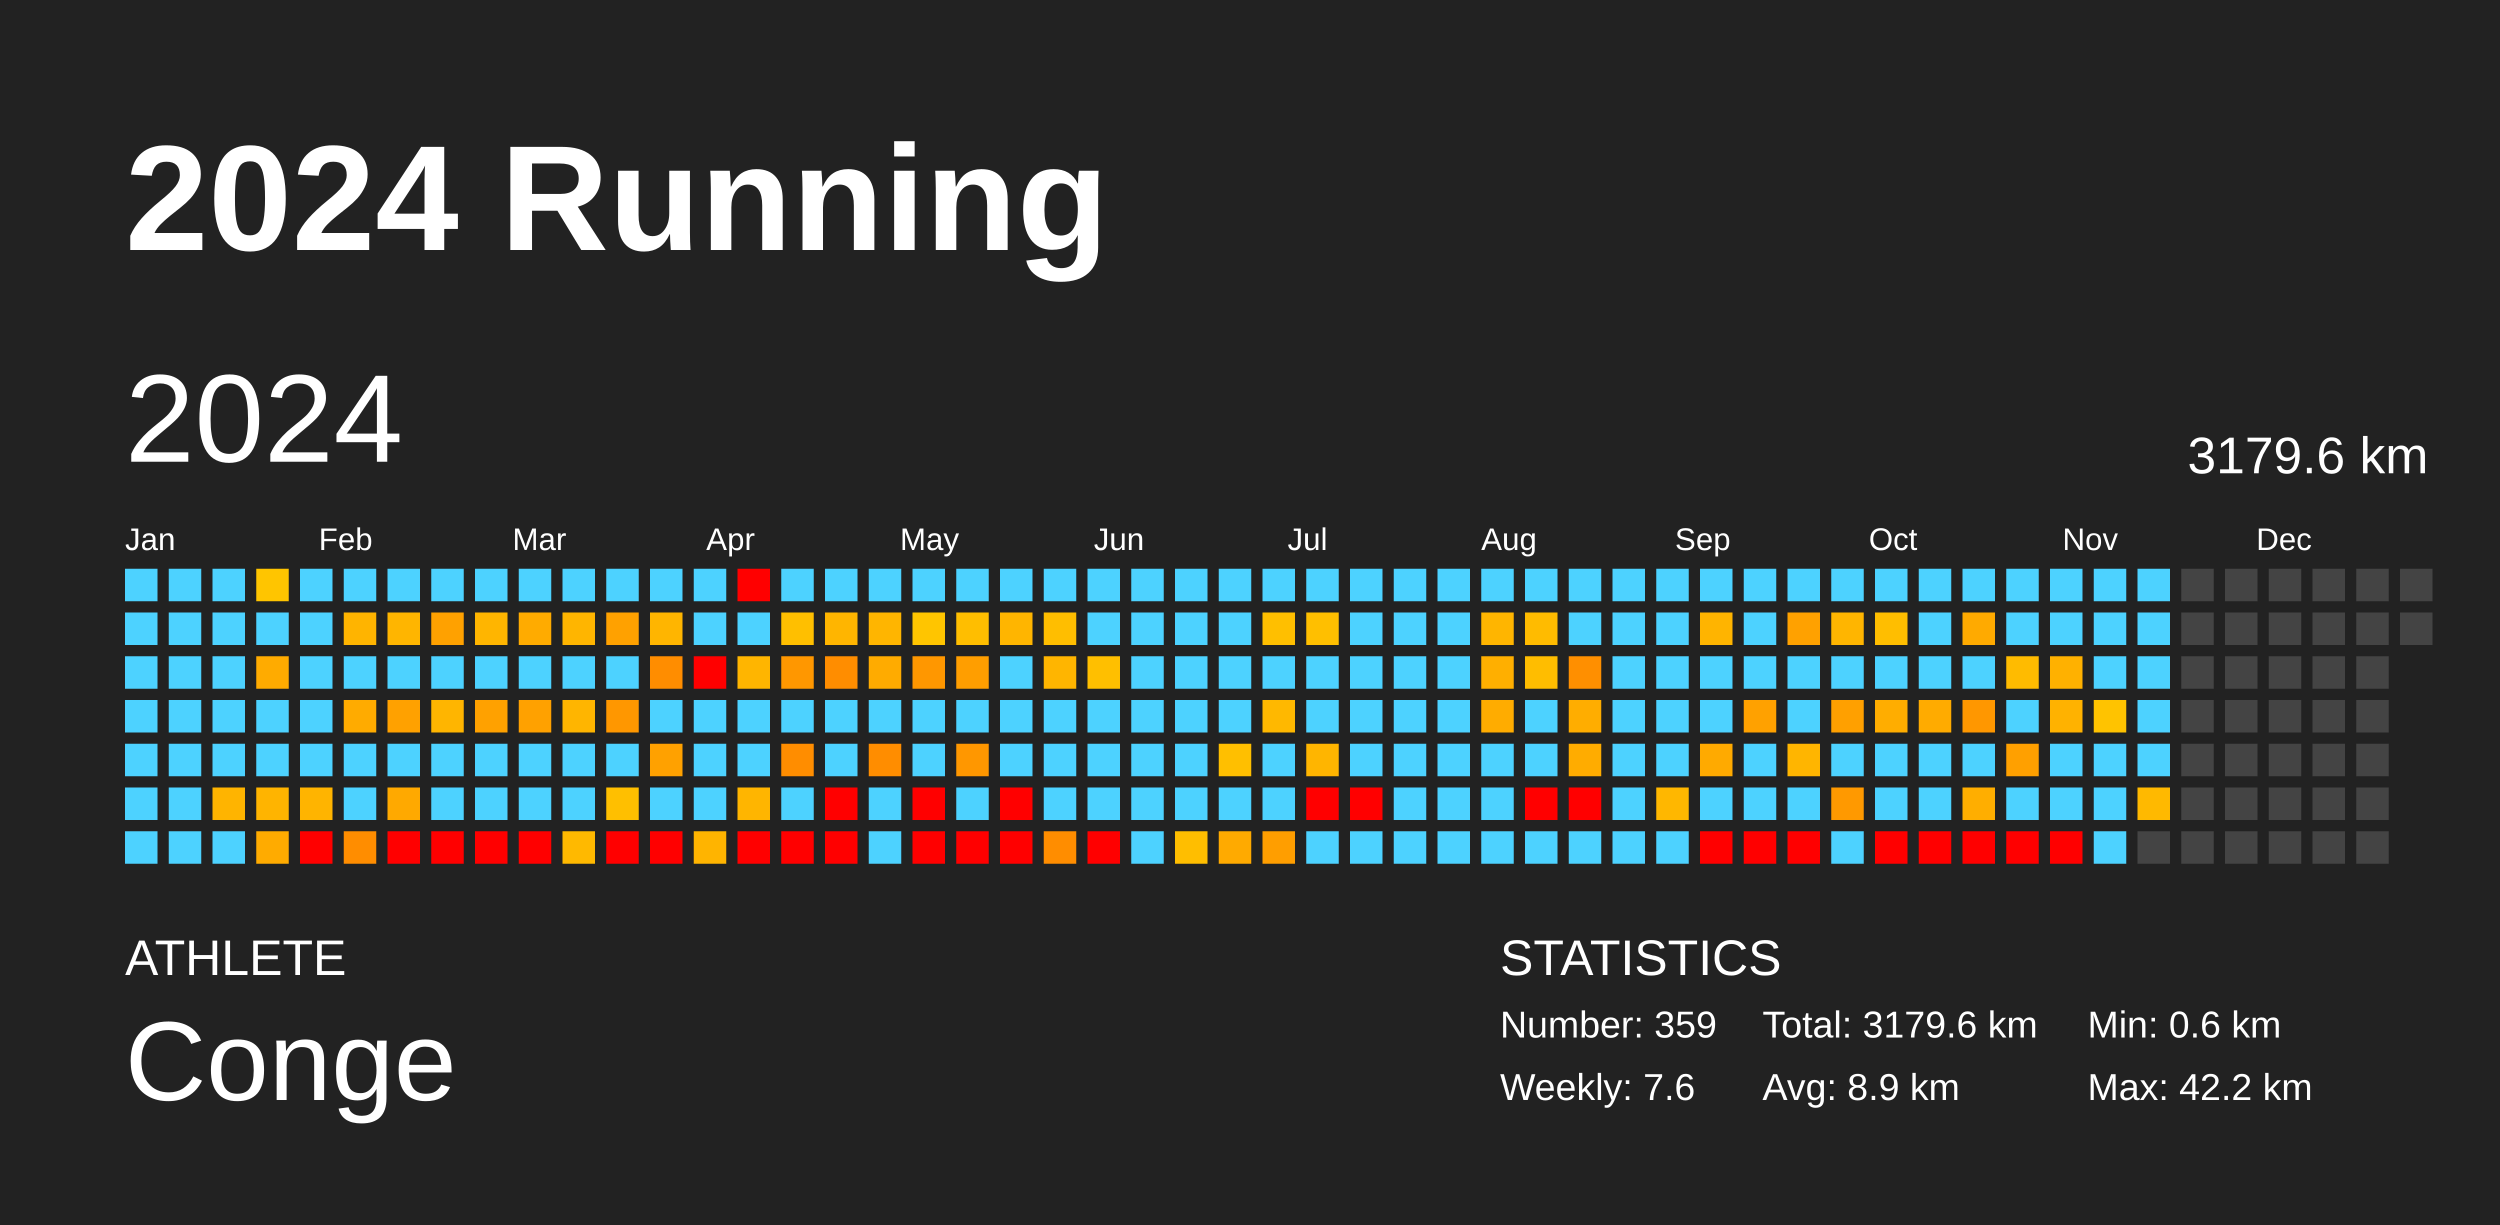
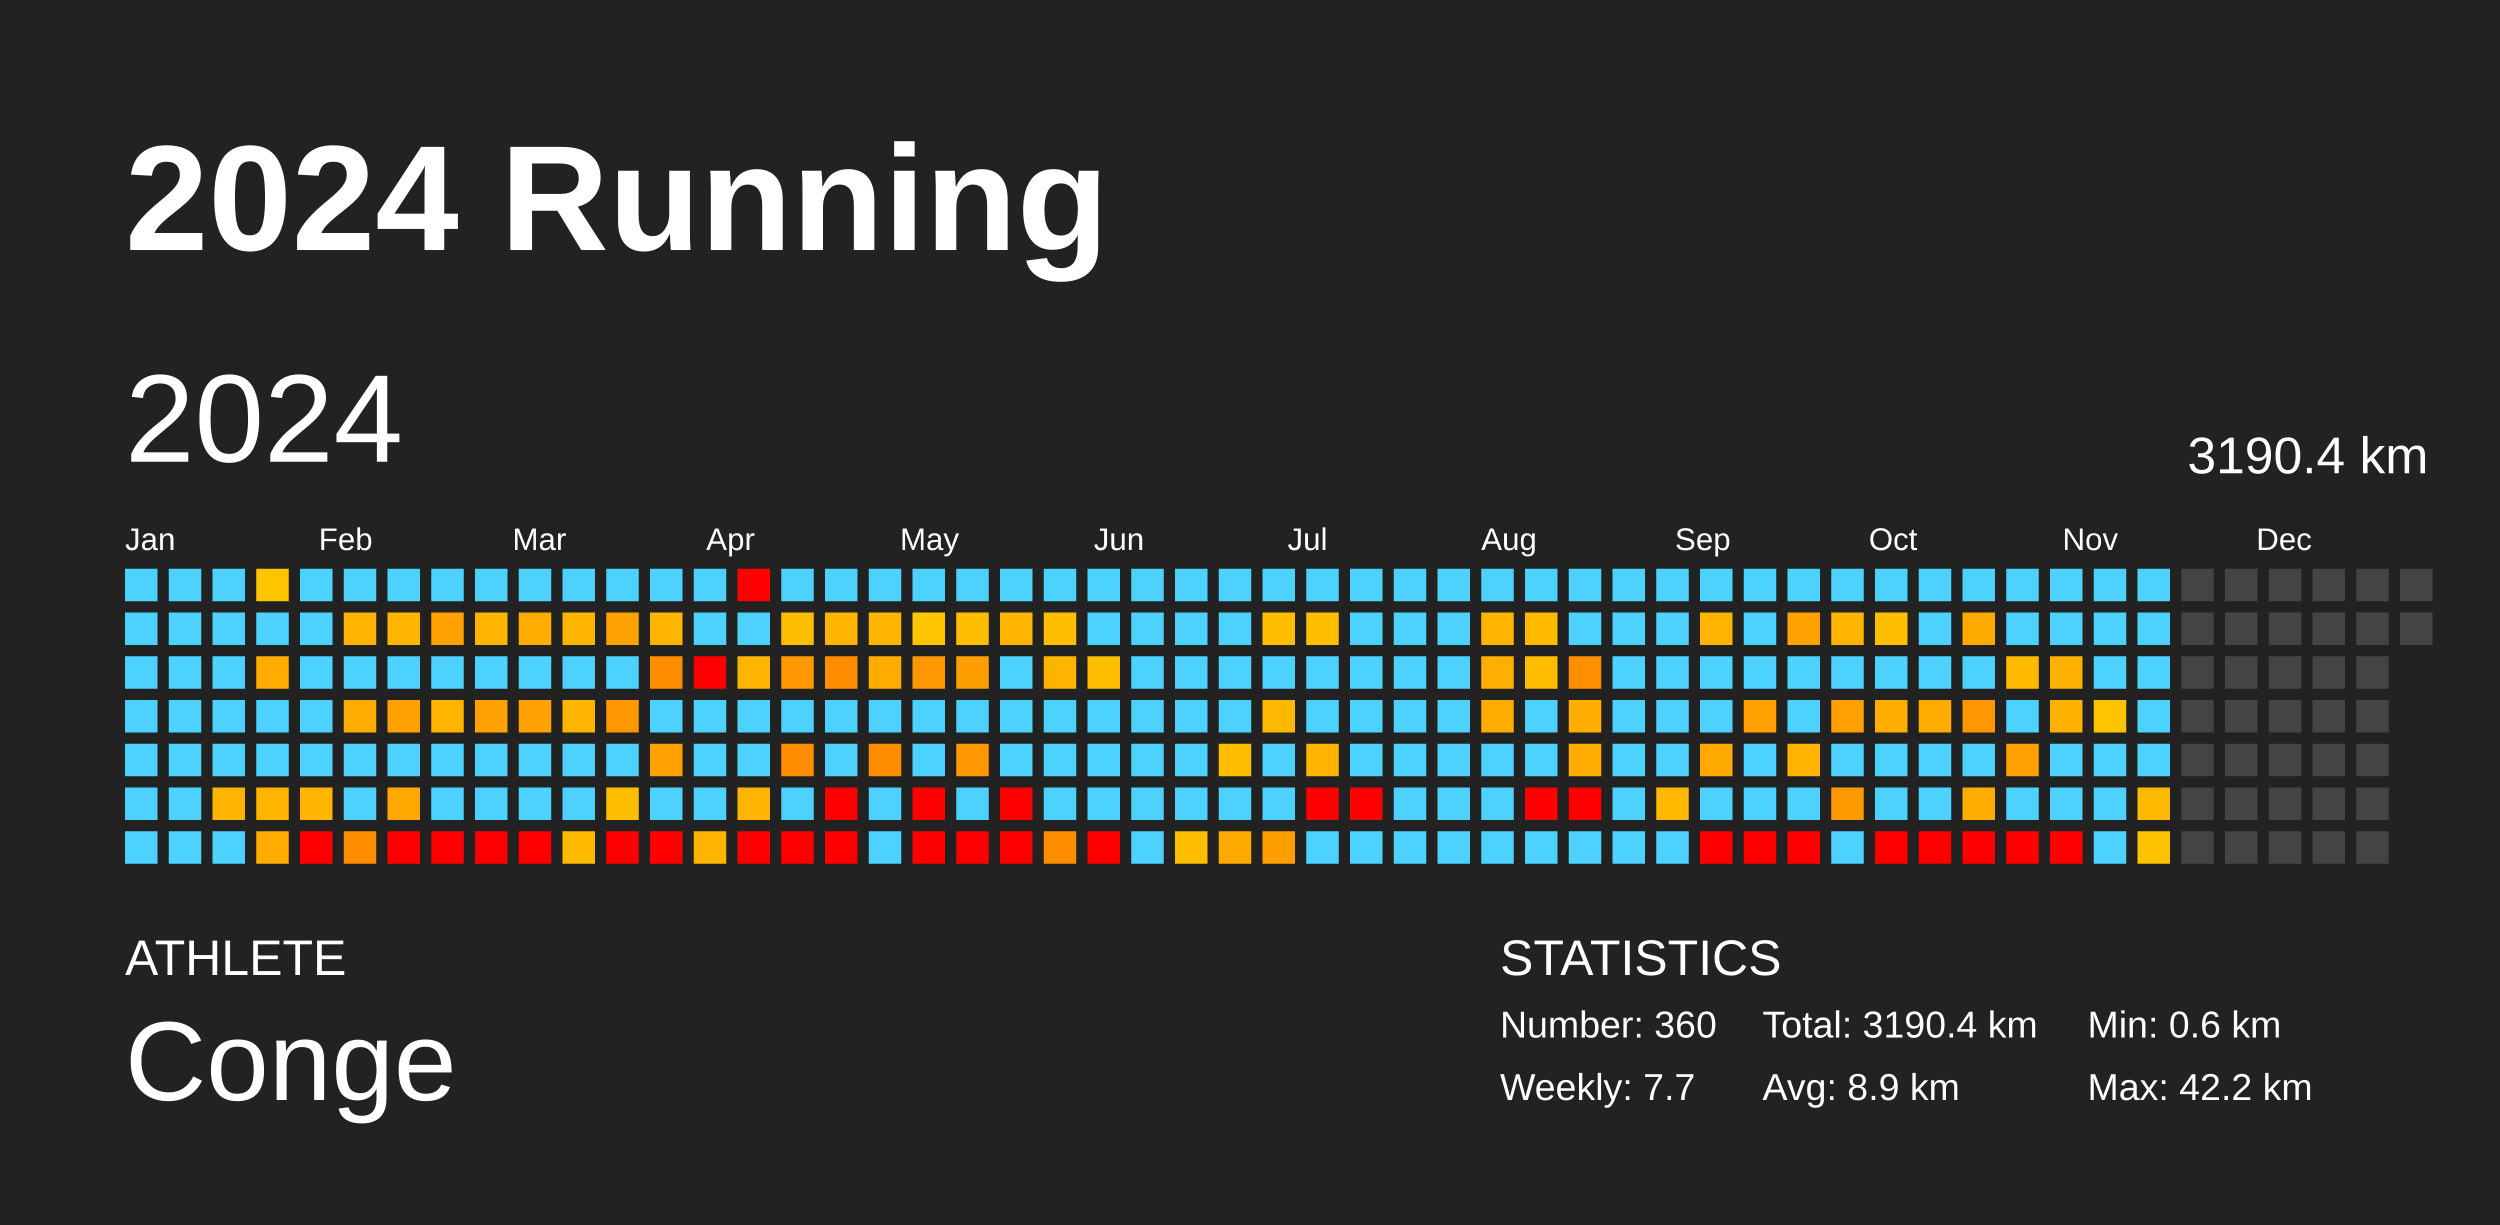
<svg xmlns="http://www.w3.org/2000/svg" baseProfile="full" height="98mm" version="1.1" viewBox="0,0,200,98" width="200mm">
  <defs />
  <rect fill="#222222" height="98" width="200" x="0" y="0" />
  <text fill="#FFFFFF" style="font-size:12px; font-family:Arial; font-weight:bold;" x="10" y="20">2024 Running</text>
  <text fill="#FFFFFF" style="font-size:4px; font-family:Arial" x="10" y="78">ATHLETE</text>
  <text fill="#FFFFFF" style="font-size:9px; font-family:Arial" x="10" y="88">Conge</text>
  <text fill="#FFFFFF" style="font-size:4px; font-family:Arial" x="120" y="78">STATISTICS</text>
-   <text fill="#FFFFFF" style="font-size:3px; font-family:Arial" x="120" y="83">Number: 359</text>
-   <text fill="#FFFFFF" style="font-size:3px; font-family:Arial" x="120" y="88">Weekly: 7.6</text>
-   <text fill="#FFFFFF" style="font-size:3px; font-family:Arial" x="141" y="83">Total: 3179.6 km</text>
+   <text fill="#FFFFFF" style="font-size:3px; font-family:Arial" x="120" y="83">Number: 360</text>
+   <text fill="#FFFFFF" style="font-size:3px; font-family:Arial" x="120" y="88">Weekly: 7.7</text>
+   <text fill="#FFFFFF" style="font-size:3px; font-family:Arial" x="141" y="83">Total: 3190.4 km</text>
  <text fill="#FFFFFF" style="font-size:3px; font-family:Arial" x="141" y="88">Avg: 8.9 km</text>
  <text fill="#FFFFFF" style="font-size:3px; font-family:Arial" x="167" y="83">Min: 0.6 km</text>
  <text fill="#FFFFFF" style="font-size:3px; font-family:Arial" x="167" y="88">Max: 42.2 km</text>
  <text dominant-baseline="hanging" fill="#FFFFFF" style="font-size:10.0px; font-family:Arial;" x="10" y="30">2024</text>
-   <text dominant-baseline="hanging" fill="#FFFFFF" style="font-size:4.125px; font-family:Arial;" x="175" y="35">3179.6 km</text>
+   <text dominant-baseline="hanging" fill="#FFFFFF" style="font-size:4.125px; font-family:Arial;" x="175" y="35">3190.4 km</text>
  <text fill="#FFFFFF" style="font-size:2.5px; font-family:Arial" x="10.0" y="44">Jan</text>
  <text fill="#FFFFFF" style="font-size:2.5px; font-family:Arial" x="25.5" y="44">Feb</text>
  <text fill="#FFFFFF" style="font-size:2.5px; font-family:Arial" x="41.0" y="44">Mar</text>
  <text fill="#FFFFFF" style="font-size:2.5px; font-family:Arial" x="56.5" y="44">Apr</text>
  <text fill="#FFFFFF" style="font-size:2.5px; font-family:Arial" x="72.0" y="44">May</text>
  <text fill="#FFFFFF" style="font-size:2.5px; font-family:Arial" x="87.5" y="44">Jun</text>
  <text fill="#FFFFFF" style="font-size:2.5px; font-family:Arial" x="103.0" y="44">Jul</text>
  <text fill="#FFFFFF" style="font-size:2.5px; font-family:Arial" x="118.5" y="44">Aug</text>
  <text fill="#FFFFFF" style="font-size:2.5px; font-family:Arial" x="134.0" y="44">Sep</text>
  <text fill="#FFFFFF" style="font-size:2.5px; font-family:Arial" x="149.5" y="44">Oct</text>
  <text fill="#FFFFFF" style="font-size:2.5px; font-family:Arial" x="165.0" y="44">Nov</text>
  <text fill="#FFFFFF" style="font-size:2.5px; font-family:Arial" x="180.5" y="44">Dec</text>
  <rect fill="#4dd2ff" height="2.6" width="2.6" x="10.0" y="45.5" />
  <rect fill="#4dd2ff" height="2.6" width="2.6" x="10.0" y="49.0" />
  <rect fill="#4dd2ff" height="2.6" width="2.6" x="10.0" y="52.5" />
  <rect fill="#4dd2ff" height="2.6" width="2.6" x="10.0" y="56.0" />
  <rect fill="#4dd2ff" height="2.6" width="2.6" x="10.0" y="59.5" />
  <rect fill="#4dd2ff" height="2.6" width="2.6" x="10.0" y="63.0" />
  <rect fill="#4dd2ff" height="2.6" width="2.6" x="10.0" y="66.5" />
  <rect fill="#4dd2ff" height="2.6" width="2.6" x="13.5" y="45.5" />
  <rect fill="#4dd2ff" height="2.6" width="2.6" x="13.5" y="49.0" />
  <rect fill="#4dd2ff" height="2.6" width="2.6" x="13.5" y="52.5" />
  <rect fill="#4dd2ff" height="2.6" width="2.6" x="13.5" y="56.0" />
  <rect fill="#4dd2ff" height="2.6" width="2.6" x="13.5" y="59.5" />
  <rect fill="#4dd2ff" height="2.6" width="2.6" x="13.5" y="63.0" />
  <rect fill="#4dd2ff" height="2.6" width="2.6" x="13.5" y="66.5" />
  <rect fill="#4dd2ff" height="2.6" width="2.6" x="17.0" y="45.5" />
  <rect fill="#4dd2ff" height="2.6" width="2.6" x="17.0" y="49.0" />
  <rect fill="#4dd2ff" height="2.6" width="2.6" x="17.0" y="52.5" />
  <rect fill="#4dd2ff" height="2.6" width="2.6" x="17.0" y="56.0" />
  <rect fill="#4dd2ff" height="2.6" width="2.6" x="17.0" y="59.5" />
  <rect fill="#ffb400" height="2.6" width="2.6" x="17.0" y="63.0" />
  <rect fill="#4dd2ff" height="2.6" width="2.6" x="17.0" y="66.5" />
  <rect fill="#ffc500" height="2.6" width="2.6" x="20.5" y="45.5" />
  <rect fill="#4dd2ff" height="2.6" width="2.6" x="20.5" y="49.0" />
  <rect fill="#ffab00" height="2.6" width="2.6" x="20.5" y="52.5" />
  <rect fill="#4dd2ff" height="2.6" width="2.6" x="20.5" y="56.0" />
  <rect fill="#4dd2ff" height="2.6" width="2.6" x="20.5" y="59.5" />
  <rect fill="#ffb400" height="2.6" width="2.6" x="20.5" y="63.0" />
  <rect fill="#ffab00" height="2.6" width="2.6" x="20.5" y="66.5" />
  <rect fill="#4dd2ff" height="2.6" width="2.6" x="24.0" y="45.5" />
  <rect fill="#4dd2ff" height="2.6" width="2.6" x="24.0" y="49.0" />
  <rect fill="#4dd2ff" height="2.6" width="2.6" x="24.0" y="52.5" />
  <rect fill="#4dd2ff" height="2.6" width="2.6" x="24.0" y="56.0" />
  <rect fill="#4dd2ff" height="2.6" width="2.6" x="24.0" y="59.5" />
  <rect fill="#ffb400" height="2.6" width="2.6" x="24.0" y="63.0" />
  <rect fill="red" height="2.6" width="2.6" x="24.0" y="66.5" />
  <rect fill="#4dd2ff" height="2.6" width="2.6" x="27.5" y="45.5" />
  <rect fill="#ffb400" height="2.6" width="2.6" x="27.5" y="49.0" />
  <rect fill="#4dd2ff" height="2.6" width="2.6" x="27.5" y="52.5" />
  <rect fill="#ffab00" height="2.6" width="2.6" x="27.5" y="56.0" />
  <rect fill="#4dd2ff" height="2.6" width="2.6" x="27.5" y="59.5" />
  <rect fill="#4dd2ff" height="2.6" width="2.6" x="27.5" y="63.0" />
  <rect fill="#ff8d00" height="2.6" width="2.6" x="27.5" y="66.5" />
  <rect fill="#4dd2ff" height="2.6" width="2.6" x="31.0" y="45.5" />
  <rect fill="#ffb500" height="2.6" width="2.6" x="31.0" y="49.0" />
  <rect fill="#4dd2ff" height="2.6" width="2.6" x="31.0" y="52.5" />
  <rect fill="#ffa100" height="2.6" width="2.6" x="31.0" y="56.0" />
  <rect fill="#4dd2ff" height="2.6" width="2.6" x="31.0" y="59.5" />
  <rect fill="#ffa900" height="2.6" width="2.6" x="31.0" y="63.0" />
  <rect fill="red" height="2.6" width="2.6" x="31.0" y="66.5" />
  <rect fill="#4dd2ff" height="2.6" width="2.6" x="34.5" y="45.5" />
  <rect fill="#ffa100" height="2.6" width="2.6" x="34.5" y="49.0" />
  <rect fill="#4dd2ff" height="2.6" width="2.6" x="34.5" y="52.5" />
  <rect fill="#ffb500" height="2.6" width="2.6" x="34.5" y="56.0" />
  <rect fill="#4dd2ff" height="2.6" width="2.6" x="34.5" y="59.5" />
  <rect fill="#4dd2ff" height="2.6" width="2.6" x="34.5" y="63.0" />
  <rect fill="red" height="2.6" width="2.6" x="34.5" y="66.5" />
  <rect fill="#4dd2ff" height="2.6" width="2.6" x="38.0" y="45.5" />
  <rect fill="#ffb500" height="2.6" width="2.6" x="38.0" y="49.0" />
  <rect fill="#4dd2ff" height="2.6" width="2.6" x="38.0" y="52.5" />
  <rect fill="#ffa100" height="2.6" width="2.6" x="38.0" y="56.0" />
  <rect fill="#4dd2ff" height="2.6" width="2.6" x="38.0" y="59.5" />
  <rect fill="#4dd2ff" height="2.6" width="2.6" x="38.0" y="63.0" />
  <rect fill="red" height="2.6" width="2.6" x="38.0" y="66.5" />
  <rect fill="#4dd2ff" height="2.6" width="2.6" x="41.5" y="45.5" />
  <rect fill="#ffab00" height="2.6" width="2.6" x="41.5" y="49.0" />
  <rect fill="#4dd2ff" height="2.6" width="2.6" x="41.5" y="52.5" />
  <rect fill="#ffa100" height="2.6" width="2.6" x="41.5" y="56.0" />
  <rect fill="#4dd2ff" height="2.6" width="2.6" x="41.5" y="59.5" />
  <rect fill="#4dd2ff" height="2.6" width="2.6" x="41.5" y="63.0" />
  <rect fill="red" height="2.6" width="2.6" x="41.5" y="66.5" />
  <rect fill="#4dd2ff" height="2.6" width="2.6" x="45.0" y="45.5" />
  <rect fill="#ffb500" height="2.6" width="2.6" x="45.0" y="49.0" />
  <rect fill="#4dd2ff" height="2.6" width="2.6" x="45.0" y="52.5" />
  <rect fill="#ffb500" height="2.6" width="2.6" x="45.0" y="56.0" />
  <rect fill="#4dd2ff" height="2.6" width="2.6" x="45.0" y="59.5" />
  <rect fill="#4dd2ff" height="2.6" width="2.6" x="45.0" y="63.0" />
  <rect fill="#ffb900" height="2.6" width="2.6" x="45.0" y="66.5" />
  <rect fill="#4dd2ff" height="2.6" width="2.6" x="48.5" y="45.5" />
  <rect fill="#ffa100" height="2.6" width="2.6" x="48.5" y="49.0" />
  <rect fill="#4dd2ff" height="2.6" width="2.6" x="48.5" y="52.5" />
  <rect fill="#ff9700" height="2.6" width="2.6" x="48.5" y="56.0" />
  <rect fill="#4dd2ff" height="2.6" width="2.6" x="48.5" y="59.5" />
  <rect fill="#ffbf00" height="2.6" width="2.6" x="48.5" y="63.0" />
  <rect fill="red" height="2.6" width="2.6" x="48.5" y="66.5" />
  <rect fill="#4dd2ff" height="2.6" width="2.6" x="52.0" y="45.5" />
  <rect fill="#ffb500" height="2.6" width="2.6" x="52.0" y="49.0" />
  <rect fill="#ff8d00" height="2.6" width="2.6" x="52.0" y="52.5" />
  <rect fill="#4dd2ff" height="2.6" width="2.6" x="52.0" y="56.0" />
  <rect fill="#ffa100" height="2.6" width="2.6" x="52.0" y="59.5" />
  <rect fill="#4dd2ff" height="2.6" width="2.6" x="52.0" y="63.0" />
  <rect fill="red" height="2.6" width="2.6" x="52.0" y="66.5" />
  <rect fill="#4dd2ff" height="2.6" width="2.6" x="55.5" y="45.5" />
  <rect fill="#4dd2ff" height="2.6" width="2.6" x="55.5" y="49.0" />
  <rect fill="red" height="2.6" width="2.6" x="55.5" y="52.5" />
  <rect fill="#4dd2ff" height="2.6" width="2.6" x="55.5" y="56.0" />
  <rect fill="#4dd2ff" height="2.6" width="2.6" x="55.5" y="59.5" />
  <rect fill="#4dd2ff" height="2.6" width="2.6" x="55.5" y="63.0" />
  <rect fill="#ffb400" height="2.6" width="2.6" x="55.5" y="66.5" />
  <rect fill="red" height="2.6" width="2.6" x="59.0" y="45.5" />
  <rect fill="#4dd2ff" height="2.6" width="2.6" x="59.0" y="49.0" />
  <rect fill="#ffb500" height="2.6" width="2.6" x="59.0" y="52.5" />
  <rect fill="#4dd2ff" height="2.6" width="2.6" x="59.0" y="56.0" />
  <rect fill="#4dd2ff" height="2.6" width="2.6" x="59.0" y="59.5" />
  <rect fill="#ffb500" height="2.6" width="2.6" x="59.0" y="63.0" />
  <rect fill="red" height="2.6" width="2.6" x="59.0" y="66.5" />
  <rect fill="#4dd2ff" height="2.6" width="2.6" x="62.5" y="45.5" />
  <rect fill="#ffbf00" height="2.6" width="2.6" x="62.5" y="49.0" />
  <rect fill="#ff9700" height="2.6" width="2.6" x="62.5" y="52.5" />
  <rect fill="#4dd2ff" height="2.6" width="2.6" x="62.5" y="56.0" />
  <rect fill="#ff8d00" height="2.6" width="2.6" x="62.5" y="59.5" />
  <rect fill="#4dd2ff" height="2.6" width="2.6" x="62.5" y="63.0" />
  <rect fill="red" height="2.6" width="2.6" x="62.5" y="66.5" />
  <rect fill="#4dd2ff" height="2.6" width="2.6" x="66.0" y="45.5" />
  <rect fill="#ffb500" height="2.6" width="2.6" x="66.0" y="49.0" />
  <rect fill="#ff8d00" height="2.6" width="2.6" x="66.0" y="52.5" />
  <rect fill="#4dd2ff" height="2.6" width="2.6" x="66.0" y="56.0" />
  <rect fill="#4dd2ff" height="2.6" width="2.6" x="66.0" y="59.5" />
  <rect fill="red" height="2.6" width="2.6" x="66.0" y="63.0" />
  <rect fill="red" height="2.6" width="2.6" x="66.0" y="66.5" />
  <rect fill="#4dd2ff" height="2.6" width="2.6" x="69.5" y="45.5" />
  <rect fill="#ffb500" height="2.6" width="2.6" x="69.5" y="49.0" />
  <rect fill="#ffab00" height="2.6" width="2.6" x="69.5" y="52.5" />
  <rect fill="#4dd2ff" height="2.6" width="2.6" x="69.5" y="56.0" />
  <rect fill="#ff8d00" height="2.6" width="2.6" x="69.5" y="59.5" />
  <rect fill="#4dd2ff" height="2.6" width="2.6" x="69.5" y="63.0" />
  <rect fill="#4dd2ff" height="2.6" width="2.6" x="69.5" y="66.5" />
  <rect fill="#4dd2ff" height="2.6" width="2.6" x="73.0" y="45.5" />
  <rect fill="#ffc500" height="2.6" width="2.6" x="73.0" y="49.0" />
  <rect fill="#ff9700" height="2.6" width="2.6" x="73.0" y="52.5" />
  <rect fill="#4dd2ff" height="2.6" width="2.6" x="73.0" y="56.0" />
  <rect fill="#4dd2ff" height="2.6" width="2.6" x="73.0" y="59.5" />
  <rect fill="red" height="2.6" width="2.6" x="73.0" y="63.0" />
  <rect fill="red" height="2.6" width="2.6" x="73.0" y="66.5" />
  <rect fill="#4dd2ff" height="2.6" width="2.6" x="76.5" y="45.5" />
  <rect fill="#ffbe00" height="2.6" width="2.6" x="76.5" y="49.0" />
  <rect fill="#ff9e00" height="2.6" width="2.6" x="76.5" y="52.5" />
  <rect fill="#4dd2ff" height="2.6" width="2.6" x="76.5" y="56.0" />
  <rect fill="#ff9700" height="2.6" width="2.6" x="76.5" y="59.5" />
  <rect fill="#4dd2ff" height="2.6" width="2.6" x="76.5" y="63.0" />
  <rect fill="red" height="2.6" width="2.6" x="76.5" y="66.5" />
  <rect fill="#4dd2ff" height="2.6" width="2.6" x="80.0" y="45.5" />
  <rect fill="#ffb500" height="2.6" width="2.6" x="80.0" y="49.0" />
  <rect fill="#4dd2ff" height="2.6" width="2.6" x="80.0" y="52.5" />
  <rect fill="#4dd2ff" height="2.6" width="2.6" x="80.0" y="56.0" />
  <rect fill="#4dd2ff" height="2.6" width="2.6" x="80.0" y="59.5" />
  <rect fill="red" height="2.6" width="2.6" x="80.0" y="63.0" />
  <rect fill="red" height="2.6" width="2.6" x="80.0" y="66.5" />
  <rect fill="#4dd2ff" height="2.6" width="2.6" x="83.5" y="45.5" />
  <rect fill="#ffbe00" height="2.6" width="2.6" x="83.5" y="49.0" />
  <rect fill="#ffb500" height="2.6" width="2.6" x="83.5" y="52.5" />
  <rect fill="#4dd2ff" height="2.6" width="2.6" x="83.5" y="56.0" />
  <rect fill="#4dd2ff" height="2.6" width="2.6" x="83.5" y="59.5" />
  <rect fill="#4dd2ff" height="2.6" width="2.6" x="83.5" y="63.0" />
  <rect fill="#ff8d00" height="2.6" width="2.6" x="83.5" y="66.5" />
  <rect fill="#4dd2ff" height="2.6" width="2.6" x="87.0" y="45.5" />
  <rect fill="#4dd2ff" height="2.6" width="2.6" x="87.0" y="49.0" />
  <rect fill="#ffbf00" height="2.6" width="2.6" x="87.0" y="52.5" />
  <rect fill="#4dd2ff" height="2.6" width="2.6" x="87.0" y="56.0" />
  <rect fill="#4dd2ff" height="2.6" width="2.6" x="87.0" y="59.5" />
  <rect fill="#4dd2ff" height="2.6" width="2.6" x="87.0" y="63.0" />
  <rect fill="red" height="2.6" width="2.6" x="87.0" y="66.5" />
  <rect fill="#4dd2ff" height="2.6" width="2.6" x="90.5" y="45.5" />
  <rect fill="#4dd2ff" height="2.6" width="2.6" x="90.5" y="49.0" />
  <rect fill="#4dd2ff" height="2.6" width="2.6" x="90.5" y="52.5" />
  <rect fill="#4dd2ff" height="2.6" width="2.6" x="90.5" y="56.0" />
  <rect fill="#4dd2ff" height="2.6" width="2.6" x="90.5" y="59.5" />
  <rect fill="#4dd2ff" height="2.6" width="2.6" x="90.5" y="63.0" />
  <rect fill="#4dd2ff" height="2.6" width="2.6" x="90.5" y="66.5" />
  <rect fill="#4dd2ff" height="2.6" width="2.6" x="94.0" y="45.5" />
  <rect fill="#4dd2ff" height="2.6" width="2.6" x="94.0" y="49.0" />
  <rect fill="#4dd2ff" height="2.6" width="2.6" x="94.0" y="52.5" />
  <rect fill="#4dd2ff" height="2.6" width="2.6" x="94.0" y="56.0" />
  <rect fill="#4dd2ff" height="2.6" width="2.6" x="94.0" y="59.5" />
  <rect fill="#4dd2ff" height="2.6" width="2.6" x="94.0" y="63.0" />
  <rect fill="#ffbe00" height="2.6" width="2.6" x="94.0" y="66.5" />
  <rect fill="#4dd2ff" height="2.6" width="2.6" x="97.5" y="45.5" />
  <rect fill="#4dd2ff" height="2.6" width="2.6" x="97.5" y="49.0" />
  <rect fill="#4dd2ff" height="2.6" width="2.6" x="97.5" y="52.5" />
  <rect fill="#4dd2ff" height="2.6" width="2.6" x="97.5" y="56.0" />
  <rect fill="#ffbf00" height="2.6" width="2.6" x="97.5" y="59.5" />
  <rect fill="#4dd2ff" height="2.6" width="2.6" x="97.5" y="63.0" />
  <rect fill="#ffaa00" height="2.6" width="2.6" x="97.5" y="66.5" />
  <rect fill="#4dd2ff" height="2.6" width="2.6" x="101.0" y="45.5" />
  <rect fill="#ffbf00" height="2.6" width="2.6" x="101.0" y="49.0" />
  <rect fill="#4dd2ff" height="2.6" width="2.6" x="101.0" y="52.5" />
  <rect fill="#ffb800" height="2.6" width="2.6" x="101.0" y="56.0" />
  <rect fill="#4dd2ff" height="2.6" width="2.6" x="101.0" y="59.5" />
  <rect fill="#4dd2ff" height="2.6" width="2.6" x="101.0" y="63.0" />
  <rect fill="#ff9e00" height="2.6" width="2.6" x="101.0" y="66.5" />
  <rect fill="#4dd2ff" height="2.6" width="2.6" x="104.5" y="45.5" />
  <rect fill="#ffbf00" height="2.6" width="2.6" x="104.5" y="49.0" />
  <rect fill="#4dd2ff" height="2.6" width="2.6" x="104.5" y="52.5" />
  <rect fill="#4dd2ff" height="2.6" width="2.6" x="104.5" y="56.0" />
  <rect fill="#ffb500" height="2.6" width="2.6" x="104.5" y="59.5" />
  <rect fill="red" height="2.6" width="2.6" x="104.5" y="63.0" />
  <rect fill="#4dd2ff" height="2.6" width="2.6" x="104.5" y="66.5" />
  <rect fill="#4dd2ff" height="2.6" width="2.6" x="108.0" y="45.5" />
  <rect fill="#4dd2ff" height="2.6" width="2.6" x="108.0" y="49.0" />
  <rect fill="#4dd2ff" height="2.6" width="2.6" x="108.0" y="52.5" />
  <rect fill="#4dd2ff" height="2.6" width="2.6" x="108.0" y="56.0" />
  <rect fill="#4dd2ff" height="2.6" width="2.6" x="108.0" y="59.5" />
  <rect fill="red" height="2.6" width="2.6" x="108.0" y="63.0" />
  <rect fill="#4dd2ff" height="2.6" width="2.6" x="108.0" y="66.5" />
  <rect fill="#4dd2ff" height="2.6" width="2.6" x="111.5" y="45.5" />
  <rect fill="#4dd2ff" height="2.6" width="2.6" x="111.5" y="49.0" />
  <rect fill="#4dd2ff" height="2.6" width="2.6" x="111.5" y="52.5" />
  <rect fill="#4dd2ff" height="2.6" width="2.6" x="111.5" y="56.0" />
  <rect fill="#4dd2ff" height="2.6" width="2.6" x="111.5" y="59.5" />
  <rect fill="#4dd2ff" height="2.6" width="2.6" x="111.5" y="63.0" />
  <rect fill="#4dd2ff" height="2.6" width="2.6" x="111.5" y="66.5" />
  <rect fill="#4dd2ff" height="2.6" width="2.6" x="115.0" y="45.5" />
  <rect fill="#4dd2ff" height="2.6" width="2.6" x="115.0" y="49.0" />
  <rect fill="#4dd2ff" height="2.6" width="2.6" x="115.0" y="52.5" />
  <rect fill="#4dd2ff" height="2.6" width="2.6" x="115.0" y="56.0" />
  <rect fill="#4dd2ff" height="2.6" width="2.6" x="115.0" y="59.5" />
  <rect fill="#4dd2ff" height="2.6" width="2.6" x="115.0" y="63.0" />
  <rect fill="#4dd2ff" height="2.6" width="2.6" x="115.0" y="66.5" />
  <rect fill="#4dd2ff" height="2.6" width="2.6" x="118.5" y="45.5" />
  <rect fill="#ffb500" height="2.6" width="2.6" x="118.5" y="49.0" />
  <rect fill="#ffaf00" height="2.6" width="2.6" x="118.5" y="52.5" />
  <rect fill="#ffac00" height="2.6" width="2.6" x="118.5" y="56.0" />
  <rect fill="#4dd2ff" height="2.6" width="2.6" x="118.5" y="59.5" />
  <rect fill="#4dd2ff" height="2.6" width="2.6" x="118.5" y="63.0" />
  <rect fill="#4dd2ff" height="2.6" width="2.6" x="118.5" y="66.5" />
  <rect fill="#4dd2ff" height="2.6" width="2.6" x="122.0" y="45.5" />
  <rect fill="#ffbb00" height="2.6" width="2.6" x="122.0" y="49.0" />
  <rect fill="#ffbd00" height="2.6" width="2.6" x="122.0" y="52.5" />
  <rect fill="#4dd2ff" height="2.6" width="2.6" x="122.0" y="56.0" />
  <rect fill="#4dd2ff" height="2.6" width="2.6" x="122.0" y="59.5" />
  <rect fill="red" height="2.6" width="2.6" x="122.0" y="63.0" />
  <rect fill="#4dd2ff" height="2.6" width="2.6" x="122.0" y="66.5" />
  <rect fill="#4dd2ff" height="2.6" width="2.6" x="125.5" y="45.5" />
  <rect fill="#4dd2ff" height="2.6" width="2.6" x="125.5" y="49.0" />
  <rect fill="#ff8f00" height="2.6" width="2.6" x="125.5" y="52.5" />
  <rect fill="#ffad00" height="2.6" width="2.6" x="125.5" y="56.0" />
  <rect fill="#ffac00" height="2.6" width="2.6" x="125.5" y="59.5" />
  <rect fill="red" height="2.6" width="2.6" x="125.5" y="63.0" />
  <rect fill="#4dd2ff" height="2.6" width="2.6" x="125.5" y="66.5" />
  <rect fill="#4dd2ff" height="2.6" width="2.6" x="129.0" y="45.5" />
  <rect fill="#4dd2ff" height="2.6" width="2.6" x="129.0" y="49.0" />
  <rect fill="#4dd2ff" height="2.6" width="2.6" x="129.0" y="52.5" />
  <rect fill="#4dd2ff" height="2.6" width="2.6" x="129.0" y="56.0" />
  <rect fill="#4dd2ff" height="2.6" width="2.6" x="129.0" y="59.5" />
  <rect fill="#4dd2ff" height="2.6" width="2.6" x="129.0" y="63.0" />
  <rect fill="#4dd2ff" height="2.6" width="2.6" x="129.0" y="66.5" />
  <rect fill="#4dd2ff" height="2.6" width="2.6" x="132.5" y="45.5" />
  <rect fill="#4dd2ff" height="2.6" width="2.6" x="132.5" y="49.0" />
  <rect fill="#4dd2ff" height="2.6" width="2.6" x="132.5" y="52.5" />
  <rect fill="#4dd2ff" height="2.6" width="2.6" x="132.5" y="56.0" />
  <rect fill="#4dd2ff" height="2.6" width="2.6" x="132.5" y="59.5" />
  <rect fill="#ffb700" height="2.6" width="2.6" x="132.5" y="63.0" />
  <rect fill="#4dd2ff" height="2.6" width="2.6" x="132.5" y="66.5" />
  <rect fill="#4dd2ff" height="2.6" width="2.6" x="136.0" y="45.5" />
  <rect fill="#ffb400" height="2.6" width="2.6" x="136.0" y="49.0" />
  <rect fill="#4dd2ff" height="2.6" width="2.6" x="136.0" y="52.5" />
  <rect fill="#4dd2ff" height="2.6" width="2.6" x="136.0" y="56.0" />
  <rect fill="#ffaa00" height="2.6" width="2.6" x="136.0" y="59.5" />
  <rect fill="#4dd2ff" height="2.6" width="2.6" x="136.0" y="63.0" />
  <rect fill="red" height="2.6" width="2.6" x="136.0" y="66.5" />
  <rect fill="#4dd2ff" height="2.6" width="2.6" x="139.5" y="45.5" />
  <rect fill="#4dd2ff" height="2.6" width="2.6" x="139.5" y="49.0" />
  <rect fill="#4dd2ff" height="2.6" width="2.6" x="139.5" y="52.5" />
  <rect fill="#ffa100" height="2.6" width="2.6" x="139.5" y="56.0" />
  <rect fill="#4dd2ff" height="2.6" width="2.6" x="139.5" y="59.5" />
  <rect fill="#4dd2ff" height="2.6" width="2.6" x="139.5" y="63.0" />
  <rect fill="red" height="2.6" width="2.6" x="139.5" y="66.5" />
  <rect fill="#4dd2ff" height="2.6" width="2.6" x="143.0" y="45.5" />
  <rect fill="#ffa100" height="2.6" width="2.6" x="143.0" y="49.0" />
  <rect fill="#4dd2ff" height="2.6" width="2.6" x="143.0" y="52.5" />
  <rect fill="#4dd2ff" height="2.6" width="2.6" x="143.0" y="56.0" />
  <rect fill="#ffb500" height="2.6" width="2.6" x="143.0" y="59.5" />
  <rect fill="#4dd2ff" height="2.6" width="2.6" x="143.0" y="63.0" />
  <rect fill="red" height="2.6" width="2.6" x="143.0" y="66.5" />
  <rect fill="#4dd2ff" height="2.6" width="2.6" x="146.5" y="45.5" />
  <rect fill="#ffb500" height="2.6" width="2.6" x="146.5" y="49.0" />
  <rect fill="#4dd2ff" height="2.6" width="2.6" x="146.5" y="52.5" />
  <rect fill="#ffa000" height="2.6" width="2.6" x="146.5" y="56.0" />
  <rect fill="#4dd2ff" height="2.6" width="2.6" x="146.5" y="59.5" />
  <rect fill="#ff9900" height="2.6" width="2.6" x="146.5" y="63.0" />
  <rect fill="#4dd2ff" height="2.6" width="2.6" x="146.5" y="66.5" />
  <rect fill="#4dd2ff" height="2.6" width="2.6" x="150.0" y="45.5" />
  <rect fill="#ffbe00" height="2.6" width="2.6" x="150.0" y="49.0" />
  <rect fill="#4dd2ff" height="2.6" width="2.6" x="150.0" y="52.5" />
  <rect fill="#ffad00" height="2.6" width="2.6" x="150.0" y="56.0" />
  <rect fill="#4dd2ff" height="2.6" width="2.6" x="150.0" y="59.5" />
  <rect fill="#4dd2ff" height="2.6" width="2.6" x="150.0" y="63.0" />
  <rect fill="red" height="2.6" width="2.6" x="150.0" y="66.5" />
  <rect fill="#4dd2ff" height="2.6" width="2.6" x="153.5" y="45.5" />
  <rect fill="#4dd2ff" height="2.6" width="2.6" x="153.5" y="49.0" />
  <rect fill="#4dd2ff" height="2.6" width="2.6" x="153.5" y="52.5" />
  <rect fill="#ffab00" height="2.6" width="2.6" x="153.5" y="56.0" />
  <rect fill="#4dd2ff" height="2.6" width="2.6" x="153.5" y="59.5" />
  <rect fill="#4dd2ff" height="2.6" width="2.6" x="153.5" y="63.0" />
  <rect fill="red" height="2.6" width="2.6" x="153.5" y="66.5" />
  <rect fill="#4dd2ff" height="2.6" width="2.6" x="157.0" y="45.5" />
  <rect fill="#ffaa00" height="2.6" width="2.6" x="157.0" y="49.0" />
  <rect fill="#4dd2ff" height="2.6" width="2.6" x="157.0" y="52.5" />
  <rect fill="#ff9700" height="2.6" width="2.6" x="157.0" y="56.0" />
  <rect fill="#4dd2ff" height="2.6" width="2.6" x="157.0" y="59.5" />
  <rect fill="#ffae00" height="2.6" width="2.6" x="157.0" y="63.0" />
  <rect fill="red" height="2.6" width="2.6" x="157.0" y="66.5" />
  <rect fill="#4dd2ff" height="2.6" width="2.6" x="160.5" y="45.5" />
  <rect fill="#4dd2ff" height="2.6" width="2.6" x="160.5" y="49.0" />
  <rect fill="#ffbb00" height="2.6" width="2.6" x="160.5" y="52.5" />
  <rect fill="#4dd2ff" height="2.6" width="2.6" x="160.5" y="56.0" />
  <rect fill="#ffa000" height="2.6" width="2.6" x="160.5" y="59.5" />
  <rect fill="#4dd2ff" height="2.6" width="2.6" x="160.5" y="63.0" />
  <rect fill="red" height="2.6" width="2.6" x="160.5" y="66.5" />
  <rect fill="#4dd2ff" height="2.6" width="2.6" x="164.0" y="45.5" />
  <rect fill="#4dd2ff" height="2.6" width="2.6" x="164.0" y="49.0" />
  <rect fill="#ffb100" height="2.6" width="2.6" x="164.0" y="52.5" />
  <rect fill="#ffb200" height="2.6" width="2.6" x="164.0" y="56.0" />
  <rect fill="#4dd2ff" height="2.6" width="2.6" x="164.0" y="59.5" />
  <rect fill="#4dd2ff" height="2.6" width="2.6" x="164.0" y="63.0" />
  <rect fill="red" height="2.6" width="2.6" x="164.0" y="66.5" />
  <rect fill="#4dd2ff" height="2.6" width="2.6" x="167.5" y="45.5" />
  <rect fill="#4dd2ff" height="2.6" width="2.6" x="167.5" y="49.0" />
  <rect fill="#4dd2ff" height="2.6" width="2.6" x="167.5" y="52.5" />
  <rect fill="#ffc300" height="2.6" width="2.6" x="167.5" y="56.0" />
  <rect fill="#4dd2ff" height="2.6" width="2.6" x="167.5" y="59.5" />
  <rect fill="#4dd2ff" height="2.6" width="2.6" x="167.5" y="63.0" />
  <rect fill="#4dd2ff" height="2.6" width="2.6" x="167.5" y="66.5" />
  <rect fill="#4dd2ff" height="2.6" width="2.6" x="171.0" y="45.5" />
  <rect fill="#4dd2ff" height="2.6" width="2.6" x="171.0" y="49.0" />
  <rect fill="#4dd2ff" height="2.6" width="2.6" x="171.0" y="52.5" />
  <rect fill="#4dd2ff" height="2.6" width="2.6" x="171.0" y="56.0" />
  <rect fill="#4dd2ff" height="2.6" width="2.6" x="171.0" y="59.5" />
  <rect fill="#ffb900" height="2.6" width="2.6" x="171.0" y="63.0" />
-   <rect fill="#444444" height="2.6" width="2.6" x="171.0" y="66.5" />
+   <rect fill="#ffc200" height="2.6" width="2.6" x="171.0" y="66.5" />
  <rect fill="#444444" height="2.6" width="2.6" x="174.5" y="45.5" />
  <rect fill="#444444" height="2.6" width="2.6" x="174.5" y="49.0" />
  <rect fill="#444444" height="2.6" width="2.6" x="174.5" y="52.5" />
  <rect fill="#444444" height="2.6" width="2.6" x="174.5" y="56.0" />
  <rect fill="#444444" height="2.6" width="2.6" x="174.5" y="59.5" />
  <rect fill="#444444" height="2.6" width="2.6" x="174.5" y="63.0" />
  <rect fill="#444444" height="2.6" width="2.6" x="174.5" y="66.5" />
  <rect fill="#444444" height="2.6" width="2.6" x="178.0" y="45.5" />
  <rect fill="#444444" height="2.6" width="2.6" x="178.0" y="49.0" />
  <rect fill="#444444" height="2.6" width="2.6" x="178.0" y="52.5" />
  <rect fill="#444444" height="2.6" width="2.6" x="178.0" y="56.0" />
  <rect fill="#444444" height="2.6" width="2.6" x="178.0" y="59.5" />
  <rect fill="#444444" height="2.6" width="2.6" x="178.0" y="63.0" />
  <rect fill="#444444" height="2.6" width="2.6" x="178.0" y="66.5" />
  <rect fill="#444444" height="2.6" width="2.6" x="181.5" y="45.5" />
  <rect fill="#444444" height="2.6" width="2.6" x="181.5" y="49.0" />
  <rect fill="#444444" height="2.6" width="2.6" x="181.5" y="52.5" />
  <rect fill="#444444" height="2.6" width="2.6" x="181.5" y="56.0" />
  <rect fill="#444444" height="2.6" width="2.6" x="181.5" y="59.5" />
  <rect fill="#444444" height="2.6" width="2.6" x="181.5" y="63.0" />
  <rect fill="#444444" height="2.6" width="2.6" x="181.5" y="66.5" />
  <rect fill="#444444" height="2.6" width="2.6" x="185.0" y="45.5" />
  <rect fill="#444444" height="2.6" width="2.6" x="185.0" y="49.0" />
  <rect fill="#444444" height="2.6" width="2.6" x="185.0" y="52.5" />
  <rect fill="#444444" height="2.6" width="2.6" x="185.0" y="56.0" />
  <rect fill="#444444" height="2.6" width="2.6" x="185.0" y="59.5" />
  <rect fill="#444444" height="2.6" width="2.6" x="185.0" y="63.0" />
  <rect fill="#444444" height="2.6" width="2.6" x="185.0" y="66.5" />
  <rect fill="#444444" height="2.6" width="2.6" x="188.5" y="45.5" />
  <rect fill="#444444" height="2.6" width="2.6" x="188.5" y="49.0" />
  <rect fill="#444444" height="2.6" width="2.6" x="188.5" y="52.5" />
  <rect fill="#444444" height="2.6" width="2.6" x="188.5" y="56.0" />
  <rect fill="#444444" height="2.6" width="2.6" x="188.5" y="59.5" />
  <rect fill="#444444" height="2.6" width="2.6" x="188.5" y="63.0" />
  <rect fill="#444444" height="2.6" width="2.6" x="188.5" y="66.5" />
  <rect fill="#444444" height="2.6" width="2.6" x="192.0" y="45.5" />
  <rect fill="#444444" height="2.6" width="2.6" x="192.0" y="49.0" />
</svg>
